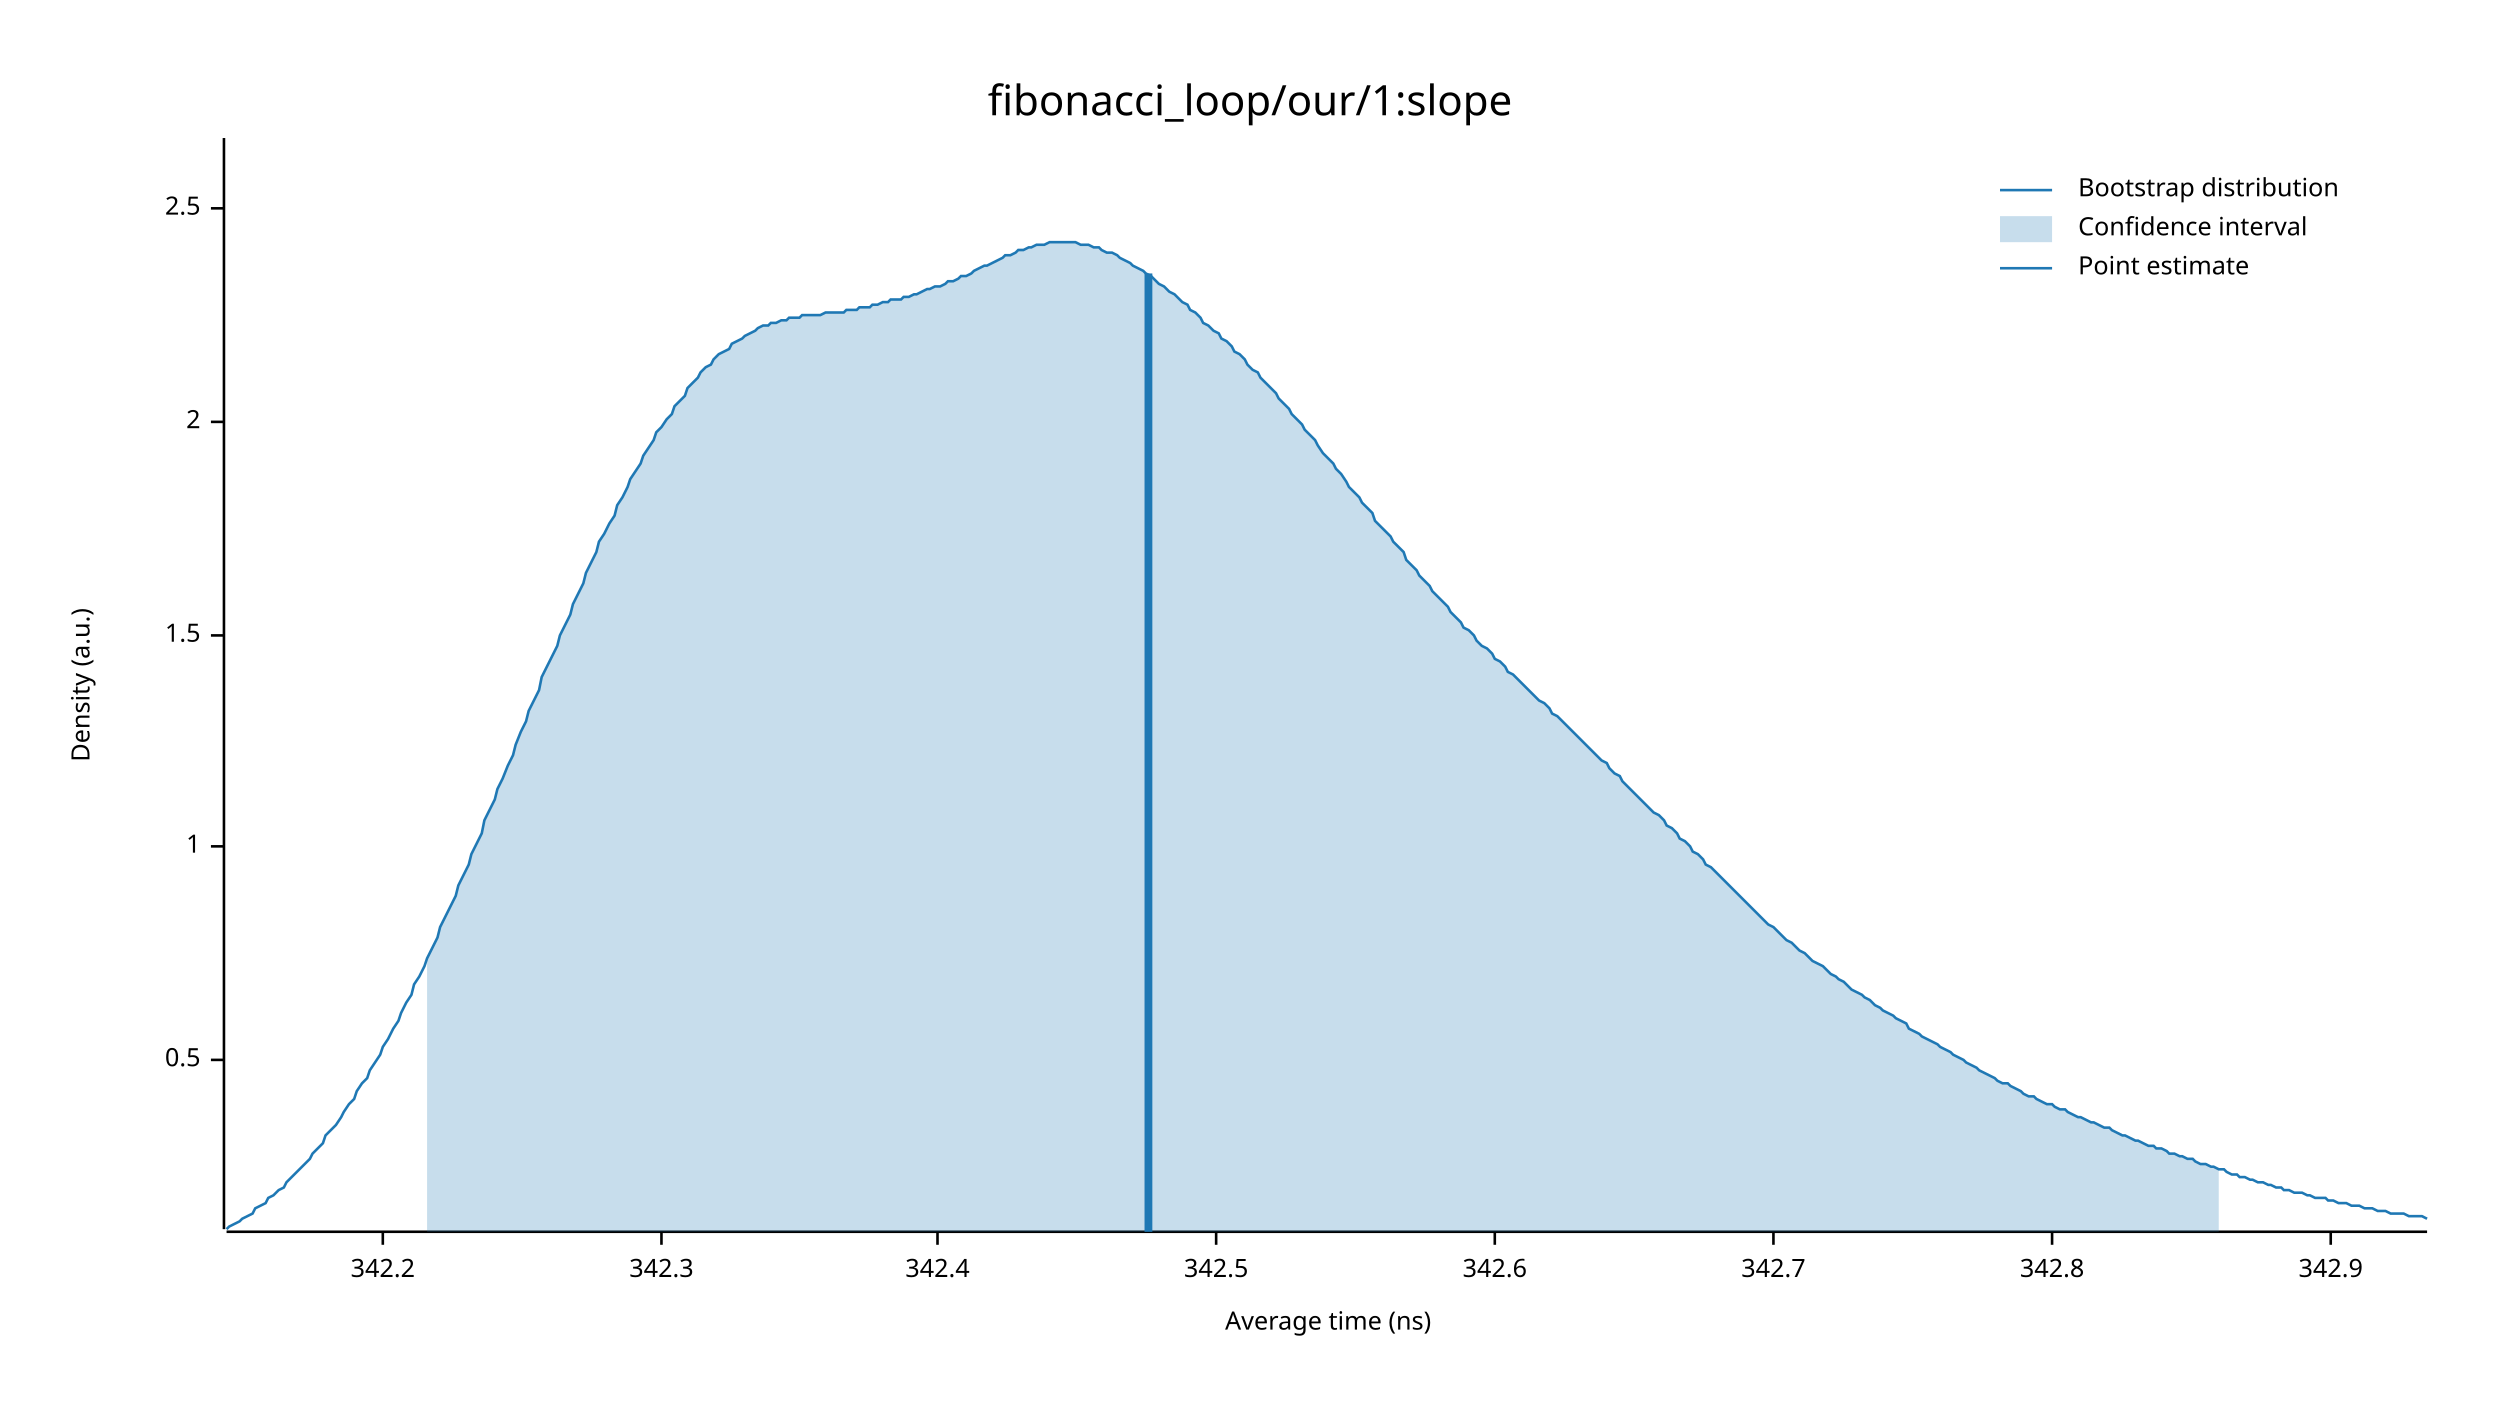
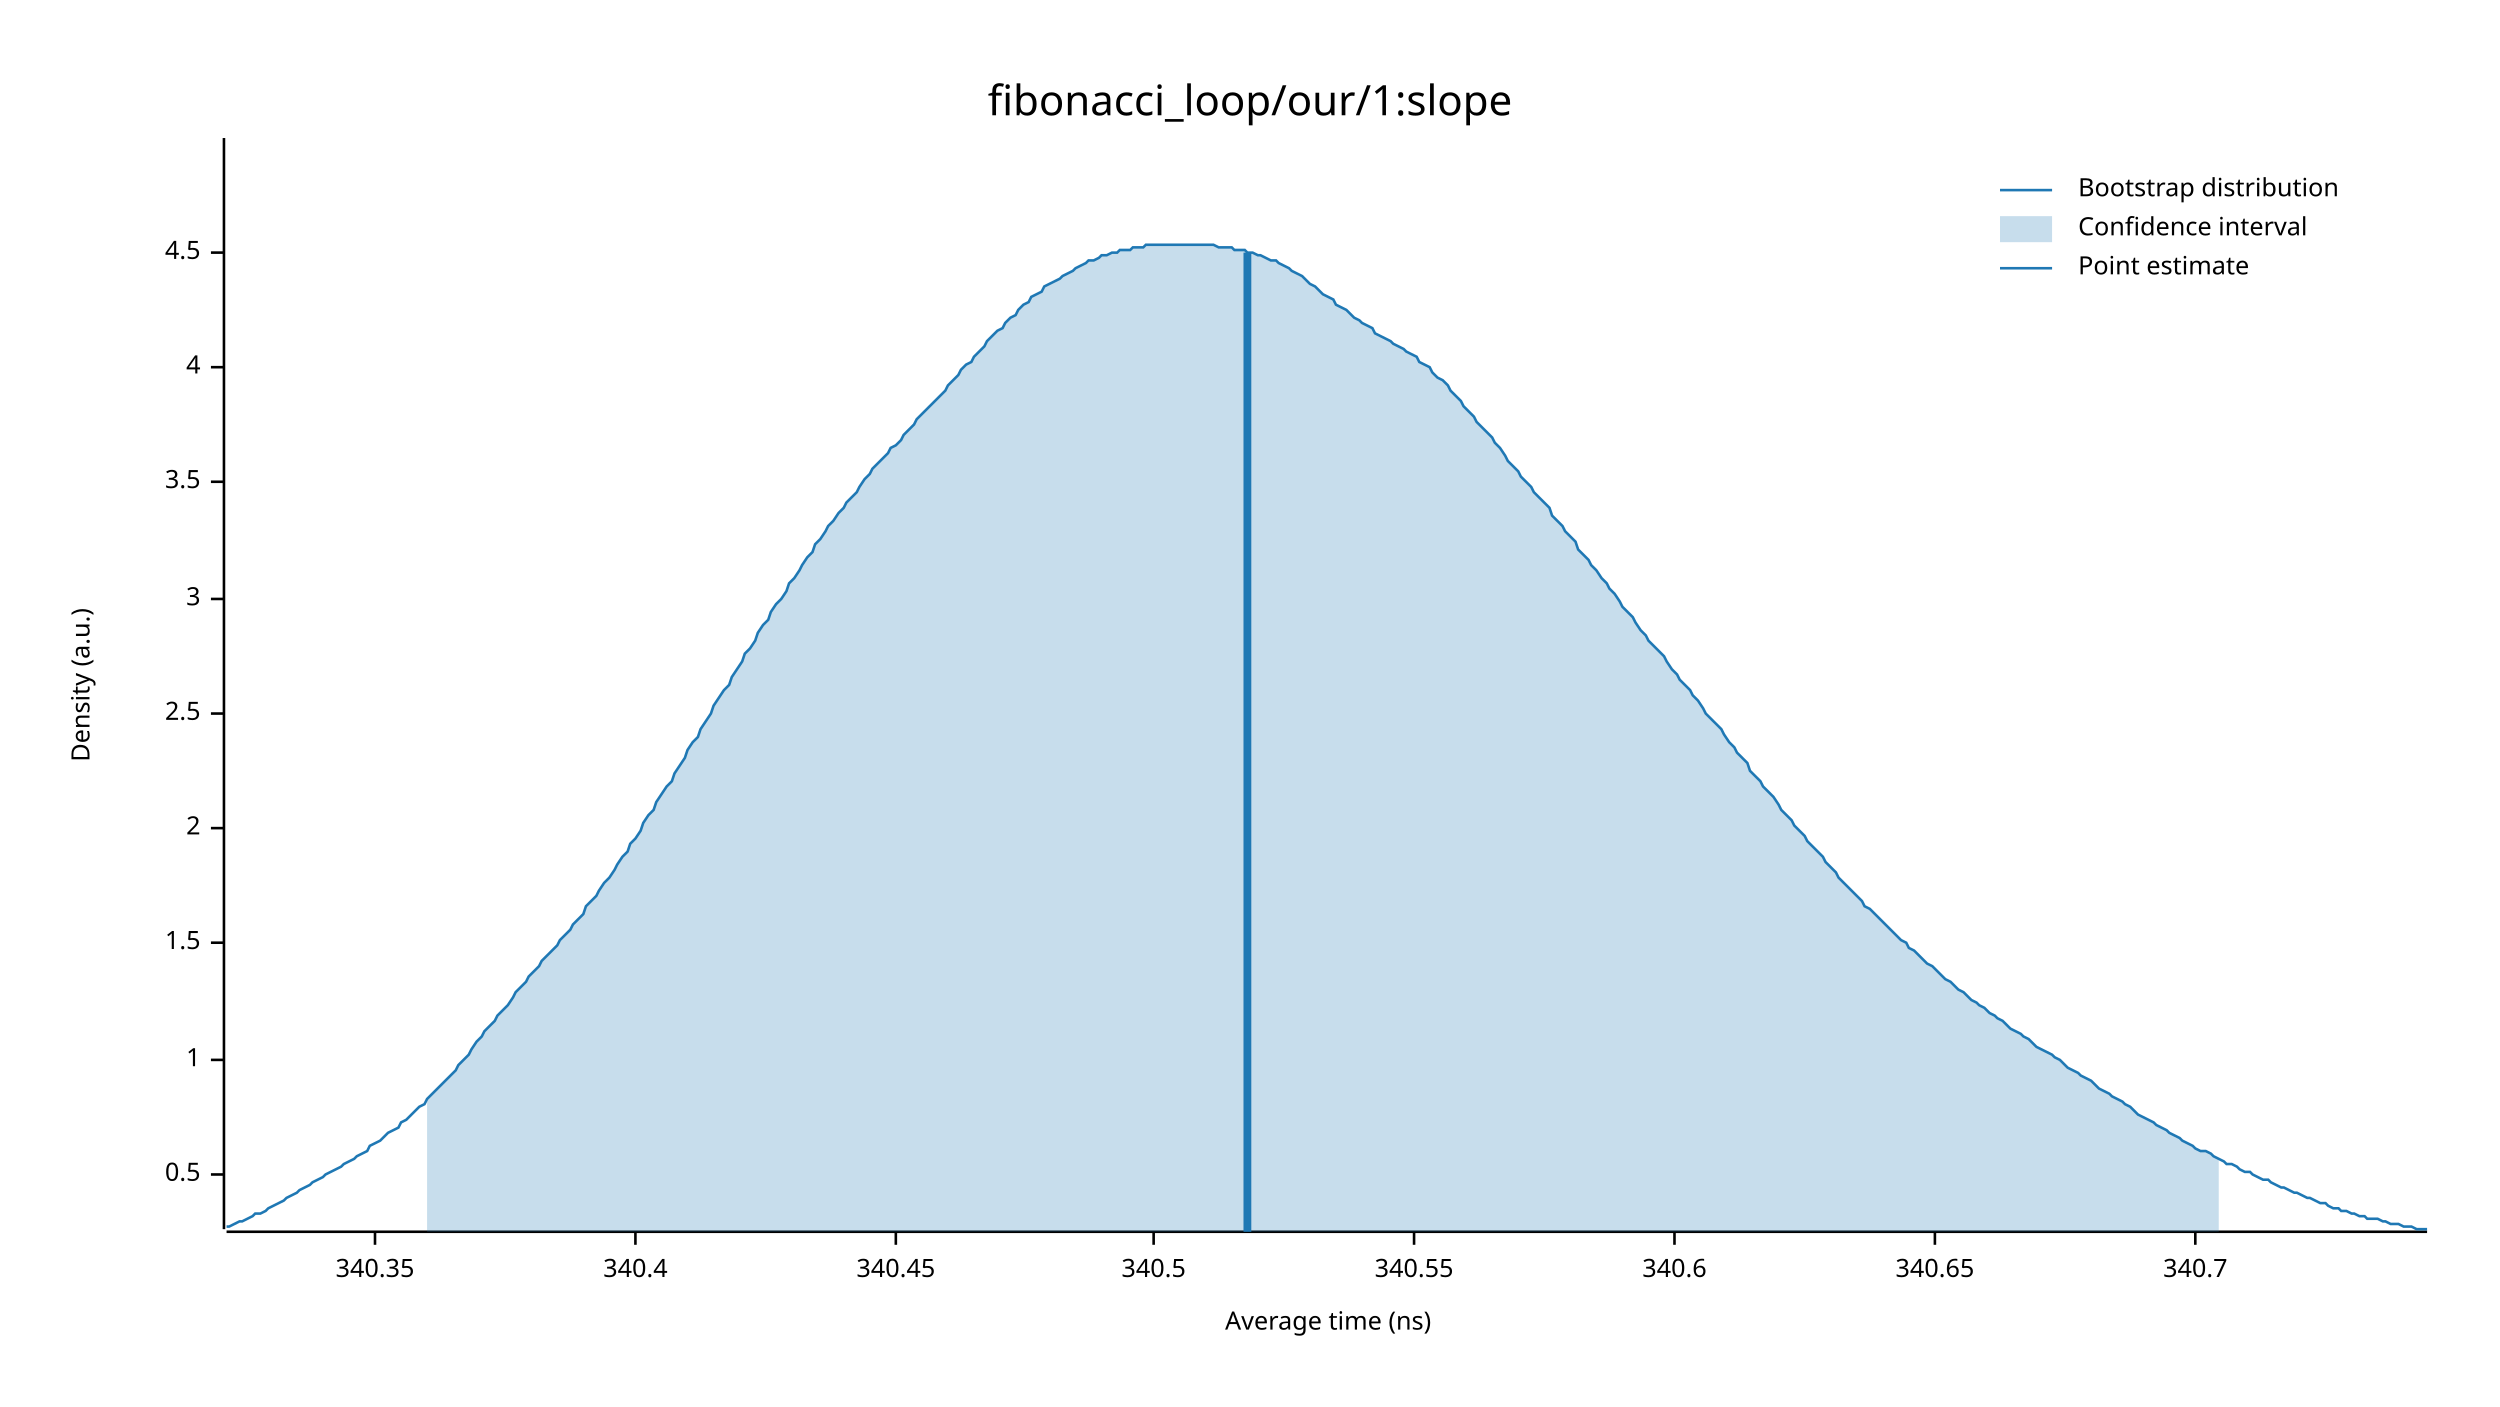
<svg xmlns="http://www.w3.org/2000/svg" width="960" height="540" viewBox="0 0 960 540">
  <text x="480" y="32" dy="0.76em" text-anchor="middle" font-family="sans-serif" font-size="16.129" opacity="1" fill="#000000">
fibonacci_loop/our/1:slope
</text>
  <text x="27" y="263" dy="0.76em" text-anchor="middle" font-family="sans-serif" font-size="9.677" opacity="1" fill="#000000" transform="rotate(270, 27, 263)">
Density (a.u.)
</text>
  <text x="510" y="513" dy="-0.5ex" text-anchor="middle" font-family="sans-serif" font-size="9.677" opacity="1" fill="#000000">
Average time (ns)
</text>
  <polyline fill="none" opacity="1" stroke="#000000" stroke-width="1" points="86,53 86,472 " />
-   <text x="77" y="407" dy="0.5ex" text-anchor="end" font-family="sans-serif" font-size="9.677" opacity="1" fill="#000000">
+   <text x="77" y="451" dy="0.5ex" text-anchor="end" font-family="sans-serif" font-size="9.677" opacity="1" fill="#000000">
0.5
</text>
-   <polyline fill="none" opacity="1" stroke="#000000" stroke-width="1" points="81,407 86,407 " />
-   <text x="77" y="325" dy="0.5ex" text-anchor="end" font-family="sans-serif" font-size="9.677" opacity="1" fill="#000000">
+   <polyline fill="none" opacity="1" stroke="#000000" stroke-width="1" points="81,451 86,451 " />
+   <text x="77" y="407" dy="0.5ex" text-anchor="end" font-family="sans-serif" font-size="9.677" opacity="1" fill="#000000">
1
</text>
-   <polyline fill="none" opacity="1" stroke="#000000" stroke-width="1" points="81,325 86,325 " />
-   <text x="77" y="244" dy="0.5ex" text-anchor="end" font-family="sans-serif" font-size="9.677" opacity="1" fill="#000000">
+   <polyline fill="none" opacity="1" stroke="#000000" stroke-width="1" points="81,407 86,407 " />
+   <text x="77" y="362" dy="0.5ex" text-anchor="end" font-family="sans-serif" font-size="9.677" opacity="1" fill="#000000">
1.5
</text>
-   <polyline fill="none" opacity="1" stroke="#000000" stroke-width="1" points="81,244 86,244 " />
-   <text x="77" y="162" dy="0.5ex" text-anchor="end" font-family="sans-serif" font-size="9.677" opacity="1" fill="#000000">
+   <polyline fill="none" opacity="1" stroke="#000000" stroke-width="1" points="81,362 86,362 " />
+   <text x="77" y="318" dy="0.5ex" text-anchor="end" font-family="sans-serif" font-size="9.677" opacity="1" fill="#000000">
2
</text>
-   <polyline fill="none" opacity="1" stroke="#000000" stroke-width="1" points="81,162 86,162 " />
-   <text x="77" y="80" dy="0.5ex" text-anchor="end" font-family="sans-serif" font-size="9.677" opacity="1" fill="#000000">
+   <polyline fill="none" opacity="1" stroke="#000000" stroke-width="1" points="81,318 86,318 " />
+   <text x="77" y="274" dy="0.5ex" text-anchor="end" font-family="sans-serif" font-size="9.677" opacity="1" fill="#000000">
2.5
</text>
-   <polyline fill="none" opacity="1" stroke="#000000" stroke-width="1" points="81,80 86,80 " />
+   <polyline fill="none" opacity="1" stroke="#000000" stroke-width="1" points="81,274 86,274 " />
+   <text x="77" y="230" dy="0.5ex" text-anchor="end" font-family="sans-serif" font-size="9.677" opacity="1" fill="#000000">
+ 3
+ </text>
+   <polyline fill="none" opacity="1" stroke="#000000" stroke-width="1" points="81,230 86,230 " />
+   <text x="77" y="185" dy="0.5ex" text-anchor="end" font-family="sans-serif" font-size="9.677" opacity="1" fill="#000000">
+ 3.5
+ </text>
+   <polyline fill="none" opacity="1" stroke="#000000" stroke-width="1" points="81,185 86,185 " />
+   <text x="77" y="141" dy="0.5ex" text-anchor="end" font-family="sans-serif" font-size="9.677" opacity="1" fill="#000000">
+ 4
+ </text>
+   <polyline fill="none" opacity="1" stroke="#000000" stroke-width="1" points="81,141 86,141 " />
+   <text x="77" y="97" dy="0.5ex" text-anchor="end" font-family="sans-serif" font-size="9.677" opacity="1" fill="#000000">
+ 4.5
+ </text>
+   <polyline fill="none" opacity="1" stroke="#000000" stroke-width="1" points="81,97 86,97 " />
  <polyline fill="none" opacity="1" stroke="#000000" stroke-width="1" points="87,473 932,473 " />
-   <text x="147" y="483" dy="0.76em" text-anchor="middle" font-family="sans-serif" font-size="9.677" opacity="1" fill="#000000">
- 342.2
+   <text x="144" y="483" dy="0.76em" text-anchor="middle" font-family="sans-serif" font-size="9.677" opacity="1" fill="#000000">
+ 340.35
</text>
-   <polyline fill="none" opacity="1" stroke="#000000" stroke-width="1" points="147,473 147,478 " />
-   <text x="254" y="483" dy="0.76em" text-anchor="middle" font-family="sans-serif" font-size="9.677" opacity="1" fill="#000000">
- 342.3
+   <polyline fill="none" opacity="1" stroke="#000000" stroke-width="1" points="144,473 144,478 " />
+   <text x="244" y="483" dy="0.76em" text-anchor="middle" font-family="sans-serif" font-size="9.677" opacity="1" fill="#000000">
+ 340.4
</text>
-   <polyline fill="none" opacity="1" stroke="#000000" stroke-width="1" points="254,473 254,478 " />
-   <text x="360" y="483" dy="0.76em" text-anchor="middle" font-family="sans-serif" font-size="9.677" opacity="1" fill="#000000">
- 342.4
+   <polyline fill="none" opacity="1" stroke="#000000" stroke-width="1" points="244,473 244,478 " />
+   <text x="344" y="483" dy="0.76em" text-anchor="middle" font-family="sans-serif" font-size="9.677" opacity="1" fill="#000000">
+ 340.45
</text>
-   <polyline fill="none" opacity="1" stroke="#000000" stroke-width="1" points="360,473 360,478 " />
-   <text x="467" y="483" dy="0.76em" text-anchor="middle" font-family="sans-serif" font-size="9.677" opacity="1" fill="#000000">
- 342.5
+   <polyline fill="none" opacity="1" stroke="#000000" stroke-width="1" points="344,473 344,478 " />
+   <text x="443" y="483" dy="0.76em" text-anchor="middle" font-family="sans-serif" font-size="9.677" opacity="1" fill="#000000">
+ 340.5
</text>
-   <polyline fill="none" opacity="1" stroke="#000000" stroke-width="1" points="467,473 467,478 " />
-   <text x="574" y="483" dy="0.76em" text-anchor="middle" font-family="sans-serif" font-size="9.677" opacity="1" fill="#000000">
- 342.6
+   <polyline fill="none" opacity="1" stroke="#000000" stroke-width="1" points="443,473 443,478 " />
+   <text x="543" y="483" dy="0.76em" text-anchor="middle" font-family="sans-serif" font-size="9.677" opacity="1" fill="#000000">
+ 340.55
</text>
-   <polyline fill="none" opacity="1" stroke="#000000" stroke-width="1" points="574,473 574,478 " />
-   <text x="681" y="483" dy="0.76em" text-anchor="middle" font-family="sans-serif" font-size="9.677" opacity="1" fill="#000000">
- 342.7
+   <polyline fill="none" opacity="1" stroke="#000000" stroke-width="1" points="543,473 543,478 " />
+   <text x="643" y="483" dy="0.76em" text-anchor="middle" font-family="sans-serif" font-size="9.677" opacity="1" fill="#000000">
+ 340.6
</text>
-   <polyline fill="none" opacity="1" stroke="#000000" stroke-width="1" points="681,473 681,478 " />
-   <text x="788" y="483" dy="0.76em" text-anchor="middle" font-family="sans-serif" font-size="9.677" opacity="1" fill="#000000">
- 342.8
+   <polyline fill="none" opacity="1" stroke="#000000" stroke-width="1" points="643,473 643,478 " />
+   <text x="743" y="483" dy="0.76em" text-anchor="middle" font-family="sans-serif" font-size="9.677" opacity="1" fill="#000000">
+ 340.65
</text>
-   <polyline fill="none" opacity="1" stroke="#000000" stroke-width="1" points="788,473 788,478 " />
-   <text x="895" y="483" dy="0.76em" text-anchor="middle" font-family="sans-serif" font-size="9.677" opacity="1" fill="#000000">
- 342.9
+   <polyline fill="none" opacity="1" stroke="#000000" stroke-width="1" points="743,473 743,478 " />
+   <text x="843" y="483" dy="0.76em" text-anchor="middle" font-family="sans-serif" font-size="9.677" opacity="1" fill="#000000">
+ 340.7
</text>
-   <polyline fill="none" opacity="1" stroke="#000000" stroke-width="1" points="895,473 895,478 " />
-   <polyline fill="none" opacity="1" stroke="#1F78B4" stroke-width="1" points="87,472 88,471 90,470 92,469 93,468 95,467 97,466 98,464 100,463 102,462 103,460 105,459 107,457 109,456 110,454 112,452 114,450 115,449 117,447 119,445 120,443 122,441 124,439 125,436 127,434 129,432 131,429 132,427 134,424 136,422 137,419 139,416 141,414 142,411 144,408 146,405 147,402 149,399 151,395 153,392 154,389 156,385 158,382 159,378 161,375 163,371 164,368 166,364 168,360 169,356 171,352 173,348 175,344 176,340 178,336 180,332 181,328 183,324 185,320 186,315 188,311 190,307 191,303 193,299 195,294 197,290 198,286 200,281 202,277 203,273 205,269 207,265 208,260 210,256 212,252 214,248 215,244 217,240 219,236 220,232 222,228 224,224 225,220 227,216 229,212 230,208 232,205 234,201 236,198 237,194 239,191 241,187 242,184 244,181 246,178 247,175 249,172 251,169 252,166 254,164 256,161 258,159 259,156 261,154 263,152 264,149 266,147 268,145 269,143 271,141 273,140 274,138 276,136 278,135 280,134 281,132 283,131 285,130 286,129 288,128 290,127 291,126 293,125 295,125 296,124 298,124 300,123 302,123 303,122 305,122 307,122 308,121 310,121 312,121 313,121 315,121 317,120 318,120 320,120 322,120 324,120 325,119 327,119 329,119 330,118 332,118 334,118 335,117 337,117 339,116 341,116 342,115 344,115 346,115 347,114 349,114 351,113 352,113 354,112 356,111 357,111 359,110 361,110 363,109 364,108 366,108 368,107 369,106 371,106 373,105 374,104 376,103 378,102 379,102 381,101 383,100 385,99 386,98 388,98 390,97 391,96 393,96 395,95 396,95 398,94 400,94 401,94 403,93 405,93 407,93 408,93 410,93 412,93 413,93 415,94 417,94 418,94 420,95 422,95 423,96 425,97 427,97 429,98 430,99 432,100 434,101 435,102 437,103 439,104 440,105 442,106 444,108 445,109 447,110 449,112 451,113 452,114 454,116 456,117 457,119 459,120 461,122 462,124 464,125 466,127 468,128 469,130 471,131 473,133 474,135 476,136 478,138 479,140 481,142 483,143 484,145 486,147 488,149 490,151 491,153 493,155 495,157 496,159 498,161 500,163 501,165 503,167 505,169 506,171 508,174 510,176 512,178 513,180 515,182 517,185 518,187 520,189 522,191 523,193 525,195 527,197 528,200 530,202 532,204 534,206 535,208 537,210 539,212 540,215 542,217 544,219 545,221 547,223 549,225 550,227 552,229 554,231 556,233 557,235 559,237 561,239 562,241 564,242 566,244 567,246 569,248 571,249 573,251 574,253 576,254 578,256 579,258 581,259 583,261 584,262 586,264 588,266 589,267 591,269 593,270 595,272 596,274 598,275 600,277 601,278 603,280 605,282 606,283 608,285 610,287 611,288 613,290 615,292 617,293 618,295 620,297 622,298 623,300 625,302 627,304 628,305 630,307 632,309 633,310 635,312 637,313 639,315 640,317 642,318 644,320 645,322 647,323 649,325 650,327 652,328 654,330 655,332 657,333 659,335 661,337 662,338 664,340 666,342 667,343 669,345 671,347 672,348 674,350 676,352 677,353 679,355 681,356 683,358 684,359 686,361 688,362 689,363 691,365 693,366 694,367 696,369 698,370 700,371 701,372 703,374 705,375 706,376 708,377 710,379 711,380 713,381 715,382 716,383 718,384 720,386 722,387 723,388 725,389 727,390 728,391 730,392 732,393 733,395 735,396 737,397 738,398 740,399 742,400 744,401 745,402 747,403 749,404 750,405 752,406 754,407 755,408 757,409 759,410 760,411 762,412 764,413 766,414 767,415 769,416 771,416 772,417 774,418 776,419 777,420 779,421 781,421 782,422 784,423 786,424 788,424 789,425 791,426 793,426 794,427 796,428 798,429 799,429 801,430 803,431 804,431 806,432 808,433 810,433 811,434 813,435 815,436 816,436 818,437 820,438 821,438 823,439 825,440 827,440 828,441 830,441 832,442 833,443 835,443 837,444 838,444 840,445 842,445 843,446 845,447 847,447 849,448 850,448 852,449 854,449 855,450 857,451 859,451 860,452 862,452 864,453 865,453 867,454 869,454 871,455 872,455 874,456 876,456 877,457 879,457 881,458 882,458 884,458 886,459 887,459 889,460 891,460 893,460 894,461 896,461 898,462 899,462 901,462 903,463 904,463 906,463 908,464 909,464 911,464 913,465 915,465 916,465 918,466 920,466 921,466 923,466 925,467 926,467 928,467 930,467 932,468 " />
-   <polygon opacity="0.25" fill="#1F78B4" points="164,368 166,364 168,360 169,356 171,352 173,348 175,344 176,340 178,336 180,332 181,328 183,324 185,320 186,315 188,311 190,307 191,303 193,299 195,294 197,290 198,286 200,281 202,277 203,273 205,269 207,265 208,260 210,256 212,252 214,248 215,244 217,240 219,236 220,232 222,228 224,224 225,220 227,216 229,212 230,208 232,205 234,201 236,198 237,194 239,191 241,187 242,184 244,181 246,178 247,175 249,172 251,169 252,166 254,164 256,161 258,159 259,156 261,154 263,152 264,149 266,147 268,145 269,143 271,141 273,140 274,138 276,136 278,135 280,134 281,132 283,131 285,130 286,129 288,128 290,127 291,126 293,125 295,125 296,124 298,124 300,123 302,123 303,122 305,122 307,122 308,121 310,121 312,121 313,121 315,121 317,120 318,120 320,120 322,120 324,120 325,119 327,119 329,119 330,118 332,118 334,118 335,117 337,117 339,116 341,116 342,115 344,115 346,115 347,114 349,114 351,113 352,113 354,112 356,111 357,111 359,110 361,110 363,109 364,108 366,108 368,107 369,106 371,106 373,105 374,104 376,103 378,102 379,102 381,101 383,100 385,99 386,98 388,98 390,97 391,96 393,96 395,95 396,95 398,94 400,94 401,94 403,93 405,93 407,93 408,93 410,93 412,93 413,93 415,94 417,94 418,94 420,95 422,95 423,96 425,97 427,97 429,98 430,99 432,100 434,101 435,102 437,103 439,104 440,105 442,106 444,108 445,109 447,110 449,112 451,113 452,114 454,116 456,117 457,119 459,120 461,122 462,124 464,125 466,127 468,128 469,130 471,131 473,133 474,135 476,136 478,138 479,140 481,142 483,143 484,145 486,147 488,149 490,151 491,153 493,155 495,157 496,159 498,161 500,163 501,165 503,167 505,169 506,171 508,174 510,176 512,178 513,180 515,182 517,185 518,187 520,189 522,191 523,193 525,195 527,197 528,200 530,202 532,204 534,206 535,208 537,210 539,212 540,215 542,217 544,219 545,221 547,223 549,225 550,227 552,229 554,231 556,233 557,235 559,237 561,239 562,241 564,242 566,244 567,246 569,248 571,249 573,251 574,253 576,254 578,256 579,258 581,259 583,261 584,262 586,264 588,266 589,267 591,269 593,270 595,272 596,274 598,275 600,277 601,278 603,280 605,282 606,283 608,285 610,287 611,288 613,290 615,292 617,293 618,295 620,297 622,298 623,300 625,302 627,304 628,305 630,307 632,309 633,310 635,312 637,313 639,315 640,317 642,318 644,320 645,322 647,323 649,325 650,327 652,328 654,330 655,332 657,333 659,335 661,337 662,338 664,340 666,342 667,343 669,345 671,347 672,348 674,350 676,352 677,353 679,355 681,356 683,358 684,359 686,361 688,362 689,363 691,365 693,366 694,367 696,369 698,370 700,371 701,372 703,374 705,375 706,376 708,377 710,379 711,380 713,381 715,382 716,383 718,384 720,386 722,387 723,388 725,389 727,390 728,391 730,392 732,393 733,395 735,396 737,397 738,398 740,399 742,400 744,401 745,402 747,403 749,404 750,405 752,406 754,407 755,408 757,409 759,410 760,411 762,412 764,413 766,414 767,415 769,416 771,416 772,417 774,418 776,419 777,420 779,421 781,421 782,422 784,423 786,424 788,424 789,425 791,426 793,426 794,427 796,428 798,429 799,429 801,430 803,431 804,431 806,432 808,433 810,433 811,434 813,435 815,436 816,436 818,437 820,438 821,438 823,439 825,440 827,440 828,441 830,441 832,442 833,443 835,443 837,444 838,444 840,445 842,445 843,446 845,447 847,447 849,448 850,448 852,449 852,473 164,473 " />
-   <polyline fill="none" opacity="1" stroke="#1F78B4" stroke-width="3" points="441,473 441,105 " />
+   <polyline fill="none" opacity="1" stroke="#000000" stroke-width="1" points="843,473 843,478 " />
+   <polyline fill="none" opacity="1" stroke="#1F78B4" stroke-width="1" points="87,471 88,471 90,470 92,469 93,469 95,468 97,467 98,466 100,466 102,465 103,464 105,463 107,462 109,461 110,460 112,459 114,458 115,457 117,456 119,455 120,454 122,453 124,452 125,451 127,450 129,449 131,448 132,447 134,446 136,445 137,444 139,443 141,442 142,440 144,439 146,438 147,437 149,435 151,434 153,433 154,431 156,430 158,428 159,427 161,425 163,424 164,422 166,420 168,418 169,417 171,415 173,413 175,411 176,409 178,407 180,405 181,403 183,400 185,398 186,396 188,394 190,392 191,390 193,388 195,386 197,383 198,381 200,379 202,377 203,375 205,373 207,371 208,369 210,367 212,365 214,363 215,361 217,359 219,357 220,355 222,353 224,351 225,348 227,346 229,344 230,342 232,339 234,337 236,334 237,332 239,329 241,327 242,324 244,322 246,319 247,316 249,313 251,311 252,308 254,305 256,302 258,300 259,297 261,294 263,291 264,288 266,285 268,283 269,280 271,277 273,274 274,271 276,268 278,265 280,263 281,260 283,257 285,254 286,251 288,249 290,246 291,243 293,240 295,238 296,235 298,232 300,230 302,227 303,224 305,222 307,219 308,217 310,214 312,212 313,209 315,207 317,204 318,202 320,200 322,197 324,195 325,193 327,191 329,189 330,187 332,184 334,182 335,180 337,178 339,176 341,174 342,172 344,171 346,169 347,167 349,165 351,163 352,161 354,159 356,157 357,156 359,154 361,152 363,150 364,148 366,146 368,144 369,142 371,140 373,139 374,137 376,135 378,133 379,131 381,129 383,127 385,126 386,124 388,122 390,121 391,119 393,117 395,116 396,114 398,113 400,112 401,110 403,109 405,108 407,107 408,106 410,105 412,104 413,103 415,102 417,101 418,100 420,100 422,99 423,98 425,98 427,97 429,97 430,96 432,96 434,96 435,95 437,95 439,95 440,94 442,94 444,94 445,94 447,94 449,94 451,94 452,94 454,94 456,94 457,94 459,94 461,94 462,94 464,94 466,94 468,95 469,95 471,95 473,95 474,96 476,96 478,96 479,97 481,97 483,98 484,98 486,99 488,100 490,100 491,101 493,102 495,103 496,104 498,105 500,106 501,107 503,109 505,110 506,111 508,113 510,114 512,115 513,117 515,118 517,119 518,120 520,122 522,123 523,124 525,125 527,126 528,128 530,129 532,130 534,131 535,132 537,133 539,134 540,135 542,136 544,137 545,139 547,140 549,141 550,143 552,145 554,146 556,148 557,150 559,152 561,154 562,156 564,158 566,160 567,162 569,164 571,166 573,168 574,170 576,172 578,175 579,177 581,179 583,181 584,183 586,185 588,187 589,189 591,191 593,193 595,195 596,198 598,200 600,202 601,204 603,206 605,208 606,211 608,213 610,215 611,217 613,219 615,222 617,224 618,226 620,228 622,231 623,233 625,235 627,237 628,239 630,242 632,244 633,246 635,248 637,250 639,252 640,254 642,257 644,259 645,261 647,263 649,265 650,267 652,269 654,272 655,274 657,276 659,278 661,280 662,282 664,285 666,287 667,289 669,291 671,293 672,296 674,298 676,300 677,302 679,304 681,306 683,309 684,311 686,313 688,315 689,317 691,319 693,321 694,323 696,325 698,327 700,329 701,331 703,333 705,335 706,337 708,339 710,341 711,342 713,344 715,346 716,348 718,349 720,351 722,353 723,354 725,356 727,358 728,359 730,361 732,362 733,364 735,365 737,367 738,368 740,370 742,371 744,373 745,374 747,376 749,377 750,378 752,380 754,381 755,382 757,384 759,385 760,386 762,387 764,389 766,390 767,391 769,392 771,394 772,395 774,396 776,397 777,398 779,399 781,401 782,402 784,403 786,404 788,405 789,406 791,407 793,409 794,410 796,411 798,412 799,413 801,414 803,415 804,416 806,418 808,419 810,420 811,421 813,422 815,423 816,424 818,425 820,427 821,428 823,429 825,430 827,431 828,432 830,433 832,434 833,435 835,436 837,437 838,438 840,439 842,440 843,441 845,442 847,442 849,443 850,444 852,445 854,446 855,447 857,447 859,448 860,449 862,450 864,450 865,451 867,452 869,453 871,453 872,454 874,455 876,456 877,456 879,457 881,458 882,458 884,459 886,460 887,460 889,461 891,462 893,462 894,463 896,464 898,464 899,465 901,465 903,466 904,466 906,467 908,467 909,468 911,468 913,468 915,469 916,469 918,470 920,470 921,470 923,471 925,471 926,471 928,472 930,472 932,472 " />
+   <polygon opacity="0.25" fill="#1F78B4" points="164,422 166,420 168,418 169,417 171,415 173,413 175,411 176,409 178,407 180,405 181,403 183,400 185,398 186,396 188,394 190,392 191,390 193,388 195,386 197,383 198,381 200,379 202,377 203,375 205,373 207,371 208,369 210,367 212,365 214,363 215,361 217,359 219,357 220,355 222,353 224,351 225,348 227,346 229,344 230,342 232,339 234,337 236,334 237,332 239,329 241,327 242,324 244,322 246,319 247,316 249,313 251,311 252,308 254,305 256,302 258,300 259,297 261,294 263,291 264,288 266,285 268,283 269,280 271,277 273,274 274,271 276,268 278,265 280,263 281,260 283,257 285,254 286,251 288,249 290,246 291,243 293,240 295,238 296,235 298,232 300,230 302,227 303,224 305,222 307,219 308,217 310,214 312,212 313,209 315,207 317,204 318,202 320,200 322,197 324,195 325,193 327,191 329,189 330,187 332,184 334,182 335,180 337,178 339,176 341,174 342,172 344,171 346,169 347,167 349,165 351,163 352,161 354,159 356,157 357,156 359,154 361,152 363,150 364,148 366,146 368,144 369,142 371,140 373,139 374,137 376,135 378,133 379,131 381,129 383,127 385,126 386,124 388,122 390,121 391,119 393,117 395,116 396,114 398,113 400,112 401,110 403,109 405,108 407,107 408,106 410,105 412,104 413,103 415,102 417,101 418,100 420,100 422,99 423,98 425,98 427,97 429,97 430,96 432,96 434,96 435,95 437,95 439,95 440,94 442,94 444,94 445,94 447,94 449,94 451,94 452,94 454,94 456,94 457,94 459,94 461,94 462,94 464,94 466,94 468,95 469,95 471,95 473,95 474,96 476,96 478,96 479,97 481,97 483,98 484,98 486,99 488,100 490,100 491,101 493,102 495,103 496,104 498,105 500,106 501,107 503,109 505,110 506,111 508,113 510,114 512,115 513,117 515,118 517,119 518,120 520,122 522,123 523,124 525,125 527,126 528,128 530,129 532,130 534,131 535,132 537,133 539,134 540,135 542,136 544,137 545,139 547,140 549,141 550,143 552,145 554,146 556,148 557,150 559,152 561,154 562,156 564,158 566,160 567,162 569,164 571,166 573,168 574,170 576,172 578,175 579,177 581,179 583,181 584,183 586,185 588,187 589,189 591,191 593,193 595,195 596,198 598,200 600,202 601,204 603,206 605,208 606,211 608,213 610,215 611,217 613,219 615,222 617,224 618,226 620,228 622,231 623,233 625,235 627,237 628,239 630,242 632,244 633,246 635,248 637,250 639,252 640,254 642,257 644,259 645,261 647,263 649,265 650,267 652,269 654,272 655,274 657,276 659,278 661,280 662,282 664,285 666,287 667,289 669,291 671,293 672,296 674,298 676,300 677,302 679,304 681,306 683,309 684,311 686,313 688,315 689,317 691,319 693,321 694,323 696,325 698,327 700,329 701,331 703,333 705,335 706,337 708,339 710,341 711,342 713,344 715,346 716,348 718,349 720,351 722,353 723,354 725,356 727,358 728,359 730,361 732,362 733,364 735,365 737,367 738,368 740,370 742,371 744,373 745,374 747,376 749,377 750,378 752,380 754,381 755,382 757,384 759,385 760,386 762,387 764,389 766,390 767,391 769,392 771,394 772,395 774,396 776,397 777,398 779,399 781,401 782,402 784,403 786,404 788,405 789,406 791,407 793,409 794,410 796,411 798,412 799,413 801,414 803,415 804,416 806,418 808,419 810,420 811,421 813,422 815,423 816,424 818,425 820,427 821,428 823,429 825,430 827,431 828,432 830,433 832,434 833,435 835,436 837,437 838,438 840,439 842,440 843,441 845,442 847,442 849,443 850,444 852,445 852,473 164,473 " />
+   <polyline fill="none" opacity="1" stroke="#1F78B4" stroke-width="3" points="479,473 479,97 " />
  <text x="798" y="68" dy="0.76em" text-anchor="start" font-family="sans-serif" font-size="9.677" opacity="1" fill="#000000">
Bootstrap distribution
</text>
  <text x="798" y="83" dy="0.76em" text-anchor="start" font-family="sans-serif" font-size="9.677" opacity="1" fill="#000000">
Confidence interval
</text>
  <text x="798" y="98" dy="0.76em" text-anchor="start" font-family="sans-serif" font-size="9.677" opacity="1" fill="#000000">
Point estimate
</text>
  <polyline fill="none" opacity="1" stroke="#1F78B4" stroke-width="1" points="768,73 788,73 " />
  <rect x="768" y="83" width="20" height="10" opacity="0.25" fill="#1F78B4" stroke="none" />
  <polyline fill="none" opacity="1" stroke="#1F78B4" stroke-width="1" points="768,103 788,103 " />
</svg>
